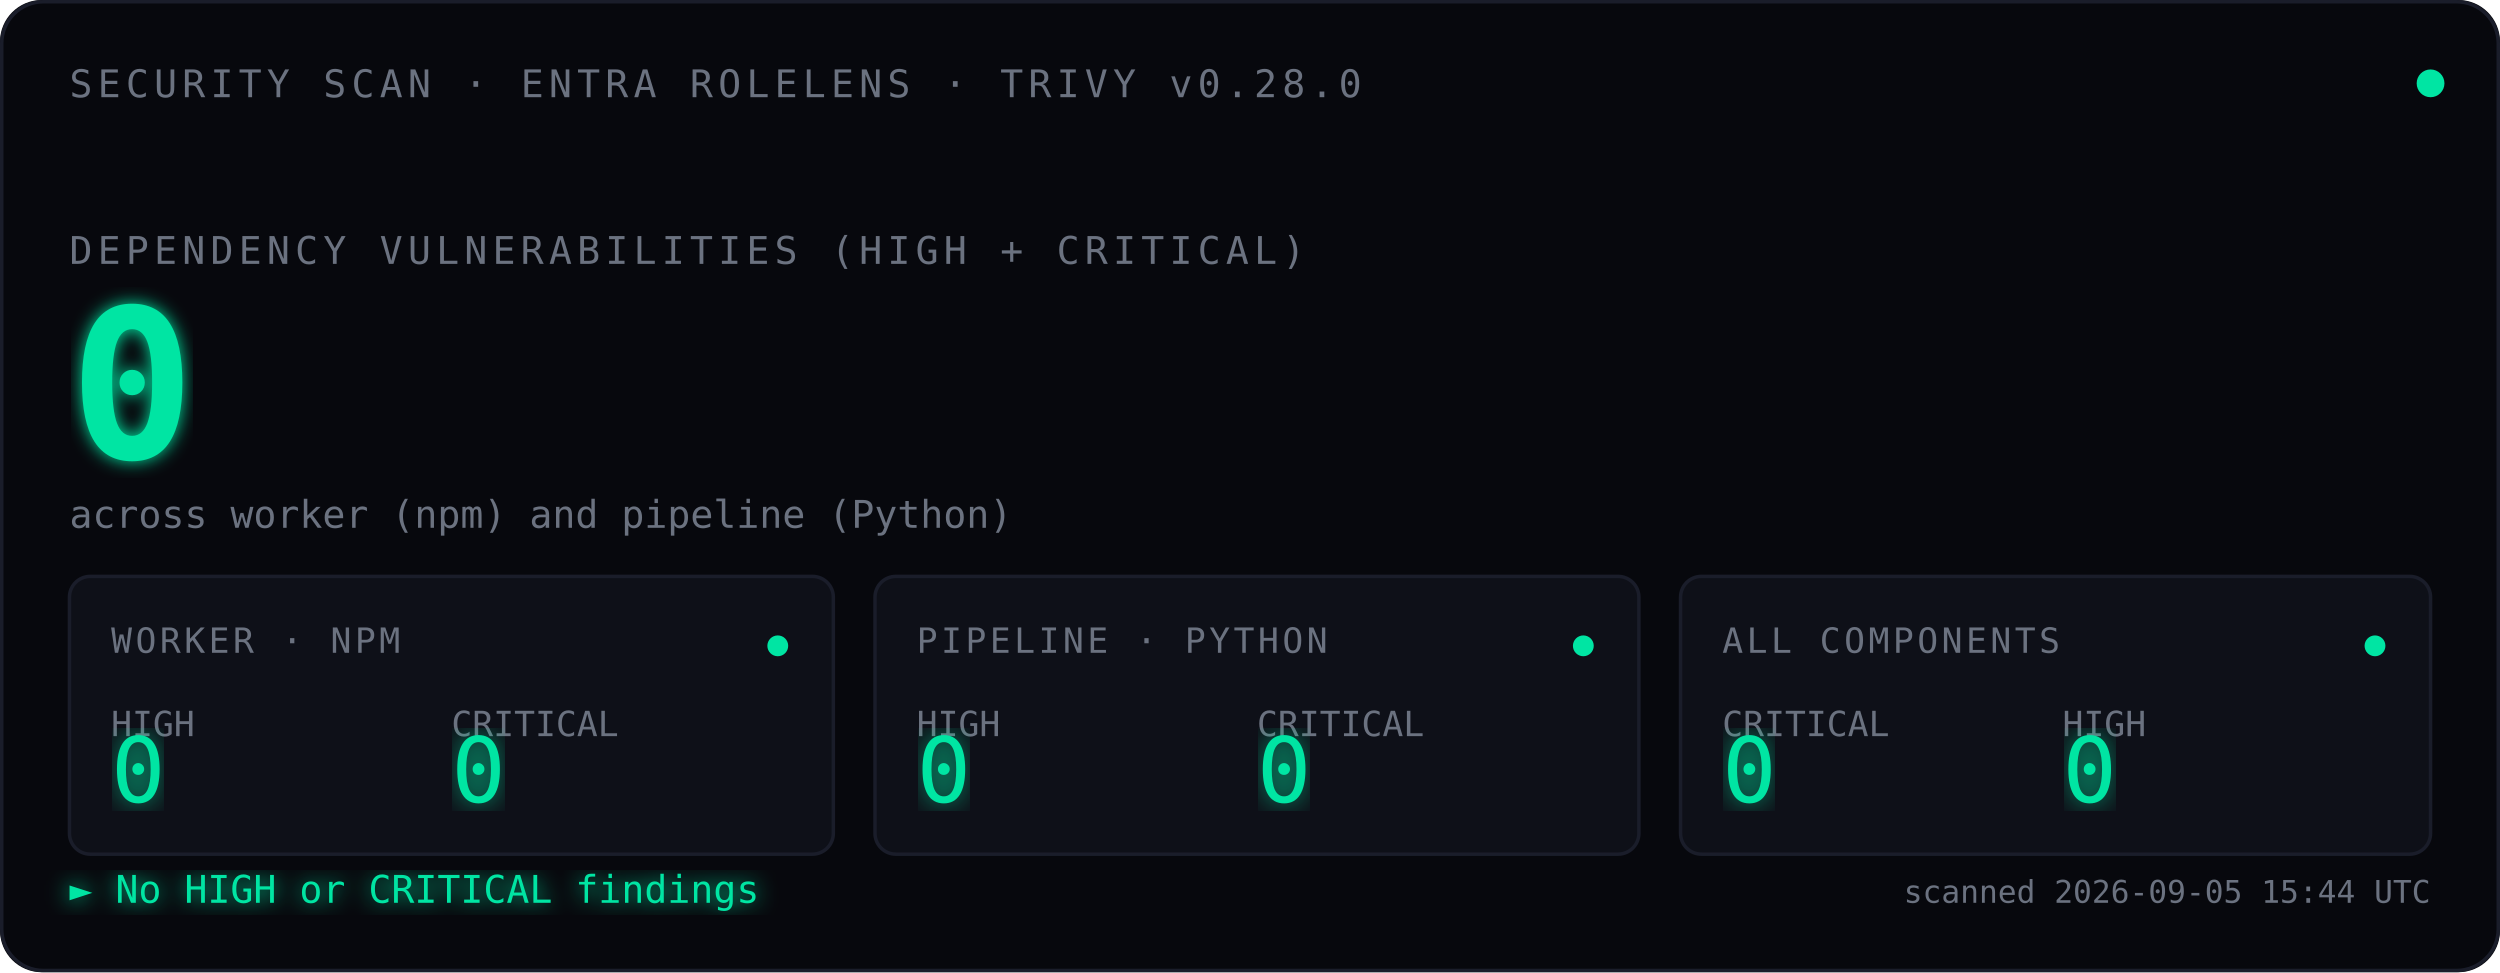
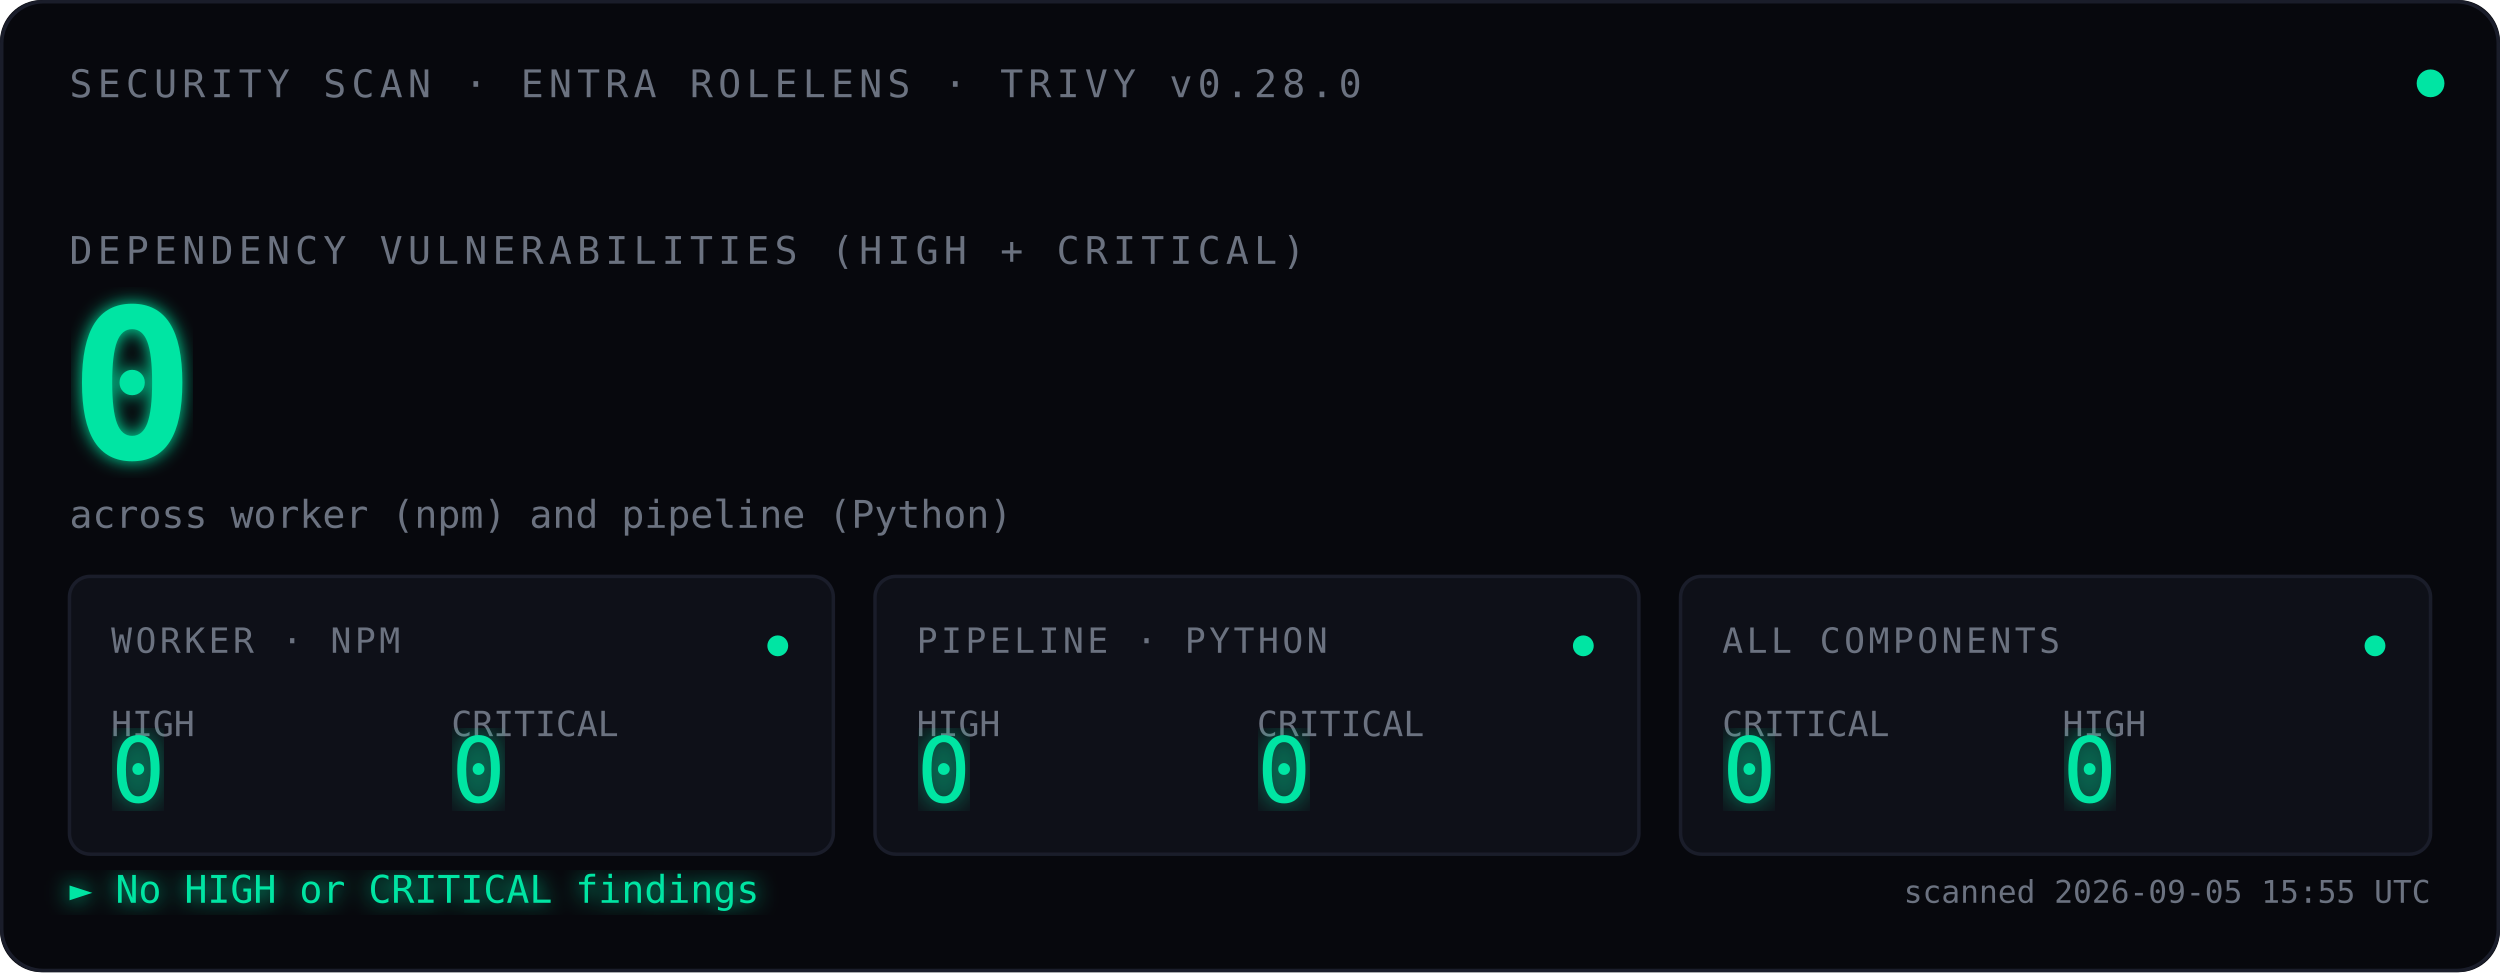
<svg xmlns="http://www.w3.org/2000/svg" viewBox="0 0 720 280" font-family="ui-monospace, 'SF Mono', Menlo, Consolas, monospace">
  <defs>
    <filter id="glow">
      <feGaussianBlur stdDeviation="2.5" result="blur" />
      <feMerge>
        <feMergeNode in="blur" />
        <feMergeNode in="SourceGraphic" />
      </feMerge>
    </filter>
    <filter id="glow-soft">
      <feGaussianBlur stdDeviation="4" result="blur" />
      <feMerge>
        <feMergeNode in="blur" />
        <feMergeNode in="SourceGraphic" />
      </feMerge>
    </filter>
    <filter id="glow-verdict">
      <feGaussianBlur stdDeviation="3" result="blur" />
      <feMerge>
        <feMergeNode in="blur" />
        <feMergeNode in="SourceGraphic" />
      </feMerge>
    </filter>
    <linearGradient id="scan-beam" x1="0" x2="1" y1="0" y2="0">
      <stop offset="0%" stop-color="#00E5A3" stop-opacity="0" />
      <stop offset="40%" stop-color="#00E5A3" stop-opacity="0.08" />
      <stop offset="50%" stop-color="#ffffff" stop-opacity="0.18" />
      <stop offset="60%" stop-color="#00E5A3" stop-opacity="0.08" />
      <stop offset="100%" stop-color="#00E5A3" stop-opacity="0" />
    </linearGradient>
    <clipPath id="tiles-clip">
      <rect x="20" y="166" width="680" height="80" />
    </clipPath>
  </defs>
  <rect width="720" height="280" fill="#07080D" rx="12" />
  <rect x="0.5" y="0.5" width="719" height="279" fill="none" stroke="#1A1D2A" stroke-width="1" rx="12" />
  <text x="20" y="28" font-size="11" fill="#6B7280" letter-spacing="1.5">SECURITY SCAN · ENTRA ROLELENS · TRIVY v0.28.0</text>
  <circle cx="700" cy="24" r="4" fill="#00E5A3">
    <animate attributeName="opacity" values="1;0.35;1" dur="2.4s" repeatCount="indefinite" />
  </circle>
  <text x="20" y="76" font-size="11" fill="#6B7280" letter-spacing="1.5">DEPENDENCY VULNERABILITIES (HIGH + CRITICAL)</text>
  <text x="20" y="132" font-size="60" font-weight="600" fill="#00E5A3" filter="url(#glow)">
    0
    <animate attributeName="opacity" values="0;1" dur="0.7s" fill="freeze" />
  </text>
  <text x="20" y="152" font-size="11" fill="#6B7280">across worker (npm) and pipeline (Python)</text>
  <rect x="-120" y="166" width="120" height="80" fill="url(#scan-beam)" clip-path="url(#tiles-clip)">
    <animate attributeName="x" values="-120;720;-120" dur="3.6s" repeatCount="indefinite" calcMode="linear" />
  </rect>
  <g transform="translate(20,166)">
    <rect width="220" height="80" fill="#0E1018" stroke="#1A1D2A" rx="6" />
    <text x="12" y="22" font-size="10" fill="#6B7280" letter-spacing="1">WORKER · NPM</text>
    <text x="12" y="46" font-size="10" fill="#6B7280">HIGH</text>
    <text x="12" y="65" font-size="26" fill="#00E5A3" font-weight="500" filter="url(#glow-soft)">0</text>
    <text x="110" y="46" font-size="10" fill="#6B7280">CRITICAL</text>
    <text x="110" y="65" font-size="26" fill="#00E5A3" font-weight="500" filter="url(#glow-soft)">0</text>
    <circle cx="204" cy="20" r="3" fill="#00E5A3">
      <animate attributeName="opacity" values="1;0.3;1" dur="2.4s" repeatCount="indefinite" />
    </circle>
  </g>
  <g transform="translate(252,166)">
    <rect width="220" height="80" fill="#0E1018" stroke="#1A1D2A" rx="6" />
    <text x="12" y="22" font-size="10" fill="#6B7280" letter-spacing="1">PIPELINE · PYTHON</text>
    <text x="12" y="46" font-size="10" fill="#6B7280">HIGH</text>
    <text x="12" y="65" font-size="26" fill="#00E5A3" font-weight="500" filter="url(#glow-soft)">0</text>
    <text x="110" y="46" font-size="10" fill="#6B7280">CRITICAL</text>
    <text x="110" y="65" font-size="26" fill="#00E5A3" font-weight="500" filter="url(#glow-soft)">0</text>
    <circle cx="204" cy="20" r="3" fill="#00E5A3">
      <animate attributeName="opacity" values="1;0.3;1" dur="2.4s" begin="0.8s" repeatCount="indefinite" />
    </circle>
  </g>
  <g transform="translate(484,166)">
    <rect width="216" height="80" fill="#0E1018" stroke="#1A1D2A" rx="6" />
    <text x="12" y="22" font-size="10" fill="#6B7280" letter-spacing="1">ALL COMPONENTS</text>
    <text x="12" y="46" font-size="10" fill="#6B7280">CRITICAL</text>
    <text x="12" y="65" font-size="26" fill="#00E5A3" font-weight="500" filter="url(#glow-soft)">0</text>
    <text x="110" y="46" font-size="10" fill="#6B7280">HIGH</text>
    <text x="110" y="65" font-size="26" fill="#00E5A3" font-weight="500" filter="url(#glow-soft)">0</text>
    <circle cx="200" cy="20" r="3" fill="#00E5A3">
      <animate attributeName="opacity" values="1;0.3;1" dur="2.4s" begin="1.6s" repeatCount="indefinite" />
    </circle>
  </g>
  <text x="20" y="260" font-size="11" fill="#00E5A3" filter="url(#glow-verdict)">► No HIGH or CRITICAL findings</text>
-   <text x="700" y="260" font-size="9" fill="#6B7280" text-anchor="end">scanned 2026-09-05 15:44 UTC</text>
+   <text x="700" y="260" font-size="9" fill="#6B7280" text-anchor="end">scanned 2026-09-05 15:55 UTC</text>
</svg>
